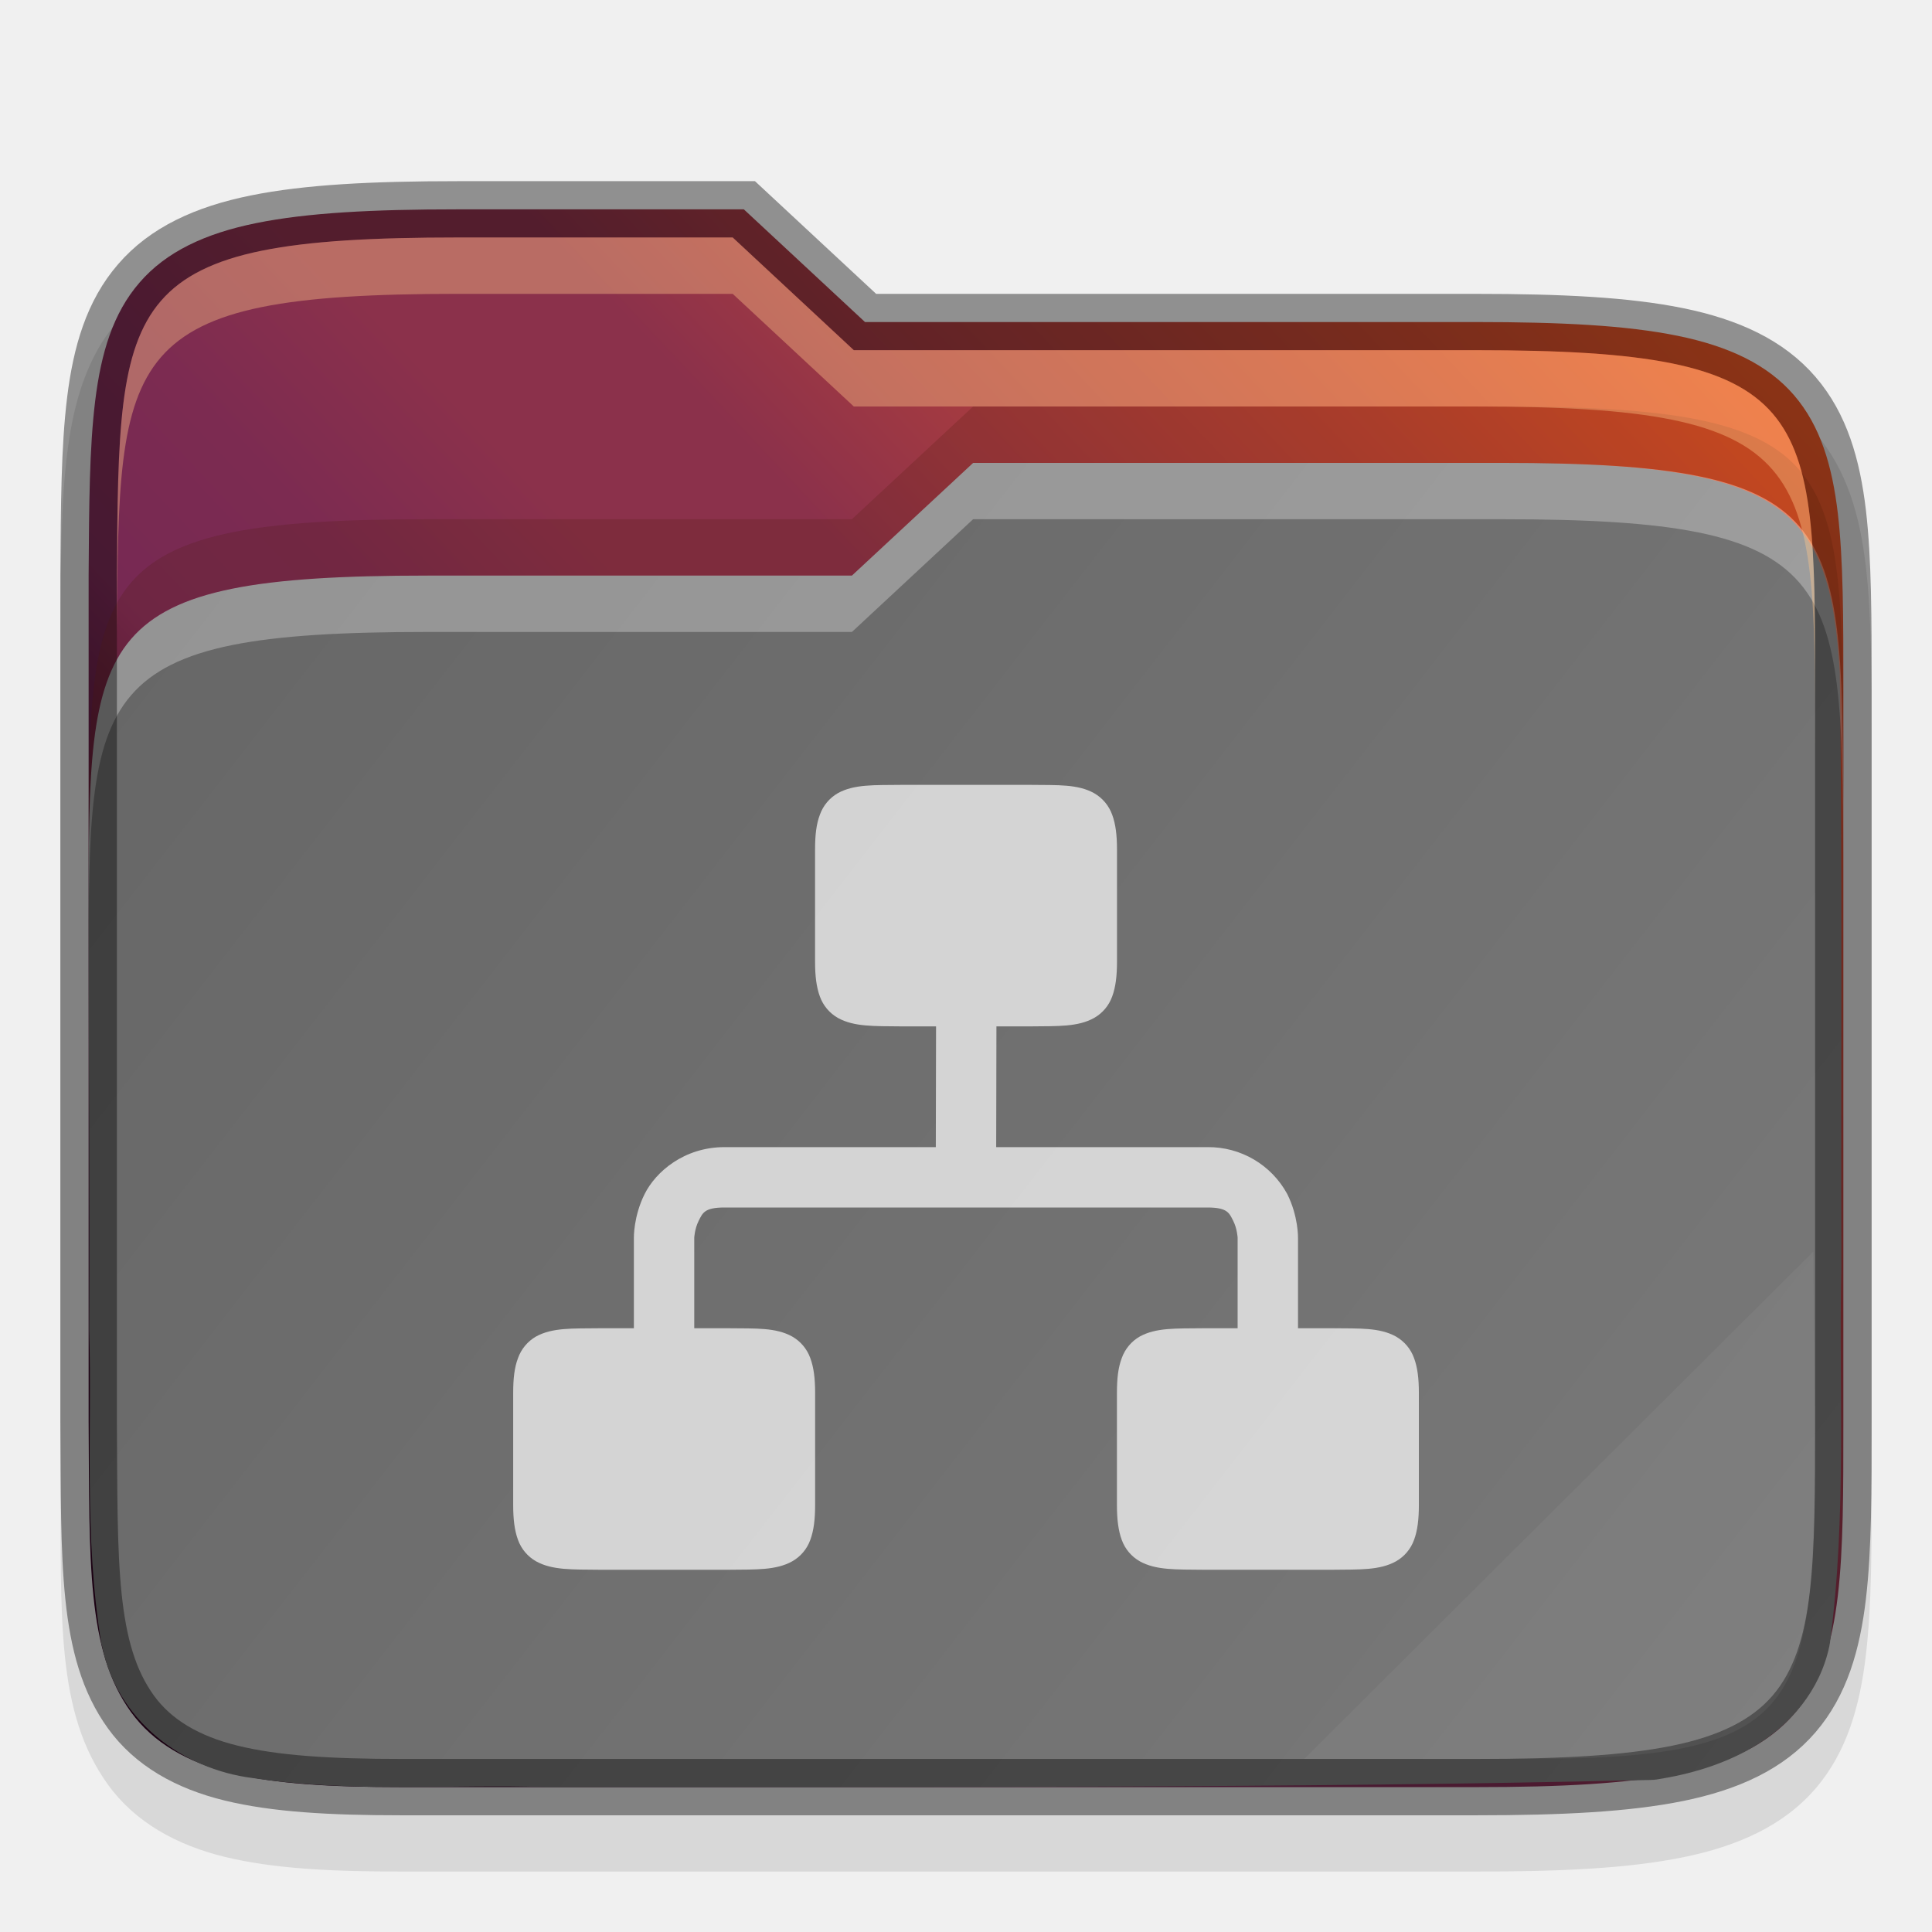
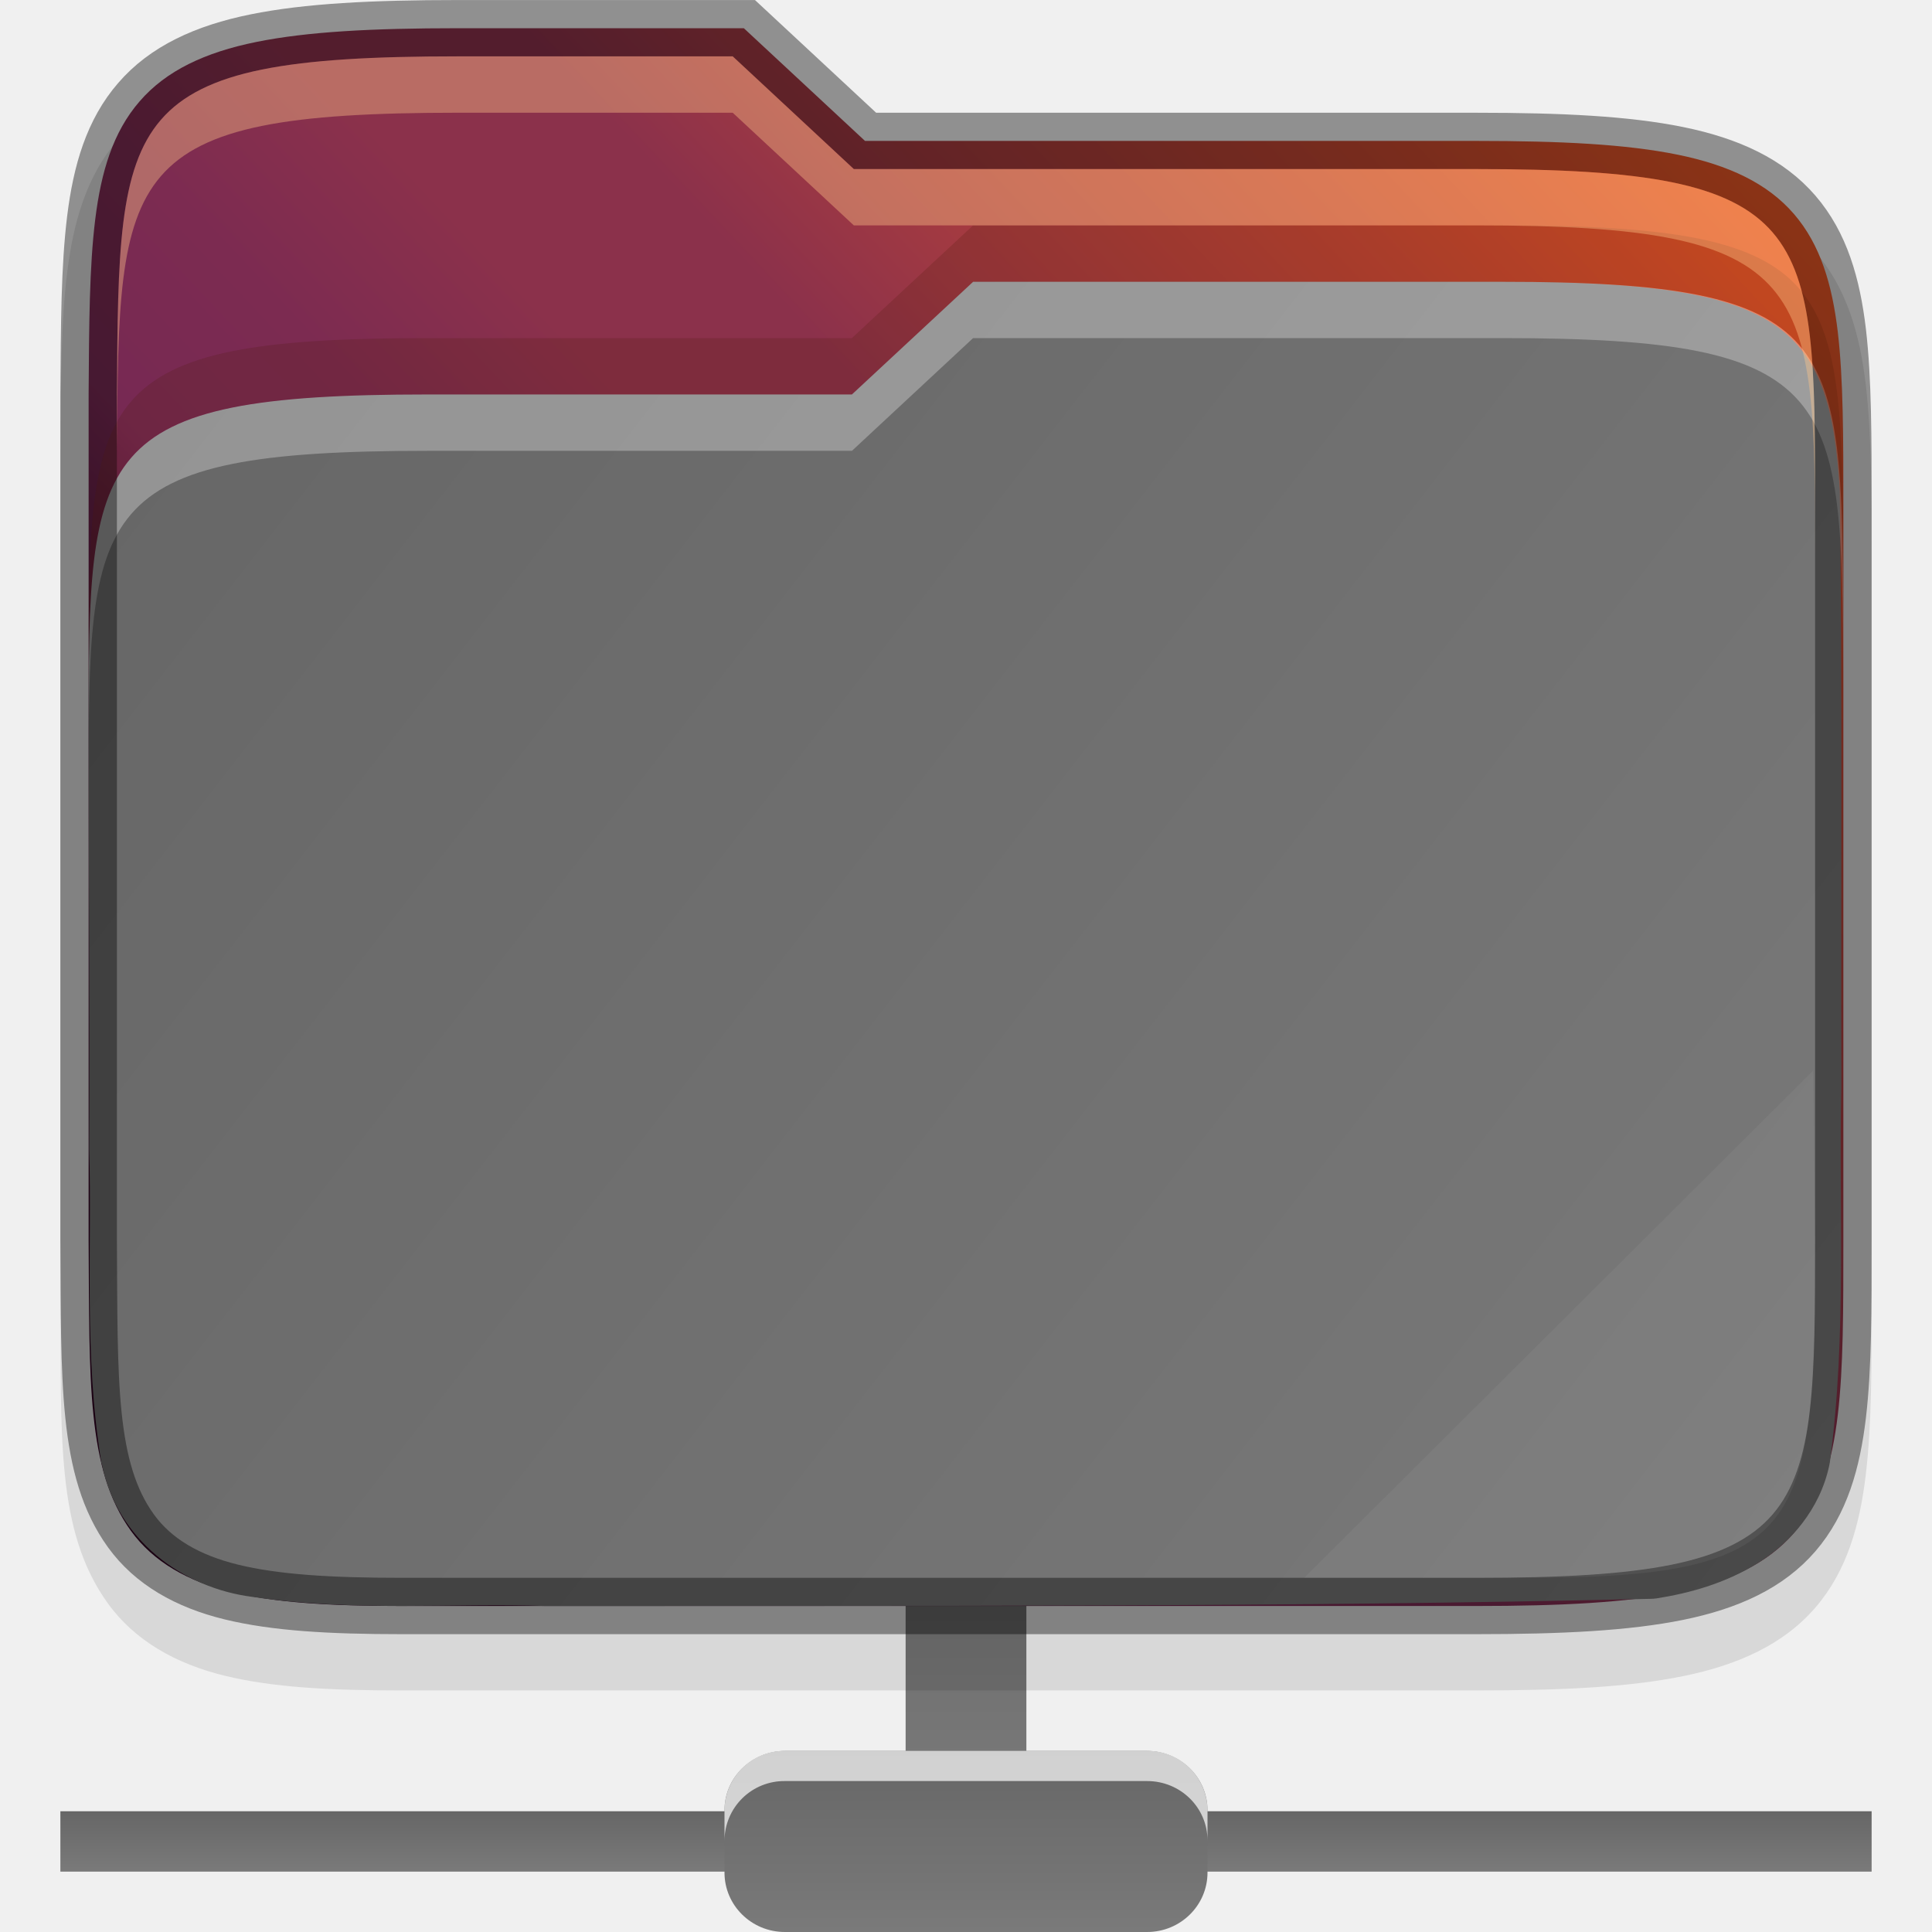
<svg xmlns="http://www.w3.org/2000/svg" xmlns:xlink="http://www.w3.org/1999/xlink" width="32" height="32">
  <defs>
-     <linearGradient xlink:href="#a" id="c" gradientUnits="userSpaceOnUse" gradientTransform="translate(-315.678 -130.966)" x1="320" y1="164" x2="352" y2="134" />
+     <linearGradient xlink:href="#a" id="f" gradientUnits="userSpaceOnUse" gradientTransform="translate(-315.678 -130.966)" x1="320" y1="164" x2="352" y2="134" />
    <linearGradient id="a">
      <stop offset="0" stop-color="#2c001e" />
      <stop offset=".109" stop-color="#2c001e" />
      <stop offset=".187" stop-color="#370626" />
      <stop offset=".298" stop-color="#55163b" />
      <stop offset=".372" stop-color="#772953" />
      <stop offset=".447" stop-color="#7c2b51" />
      <stop offset=".524" stop-color="#8b314b" />
      <stop offset=".596" stop-color="#8b314b" />
      <stop offset=".669" stop-color="#a33a41" />
      <stop offset=".798" stop-color="#c44732" />
      <stop offset=".913" stop-color="#e65524" />
      <stop offset="1" stop-color="#e65524" />
    </linearGradient>
-     <linearGradient xlink:href="#b" id="d" gradientUnits="userSpaceOnUse" gradientTransform="translate(-315.678 -130.966)" x1="321" y1="139" x2="352" y2="163" />
+     <linearGradient xlink:href="#b" id="g" gradientUnits="userSpaceOnUse" gradientTransform="translate(-315.678 -130.966)" x1="321" y1="139" x2="352" y2="163" />
    <linearGradient id="b">
      <stop offset="0" stop-color="#666" />
      <stop offset="1" stop-color="#7a7a7a" />
    </linearGradient>
+     <linearGradient xlink:href="#b" id="c" x1="2328" y1="465" x2="2328" y2="466" gradientUnits="userSpaceOnUse" gradientTransform="translate(-2327 -435)" />
+     <linearGradient xlink:href="#b" id="d" x1="2343" y1="459" x2="2343" y2="465" gradientUnits="userSpaceOnUse" gradientTransform="translate(-2328 -435)" />
+     <linearGradient xlink:href="#b" id="e" x1="2340" y1="464" x2="2340" y2="467" gradientUnits="userSpaceOnUse" gradientTransform="translate(-2328 -435)" />
  </defs>
+   <path style="marker:none" fill="url(#c)" d="M1 30h30v1H1z" />
+   <rect ry="1" rx="1" y="24" x="15" height="6" width="2" style="marker:none" fill="url(#d)" />
+   <rect ry=".984" rx="1" y="29" x="12" height="3" width="8" style="marker:none" fill="url(#e)" />
  <g color="#000" font-weight="400" font-family="sans-serif">
-     <path d="M7.587 3.933c-1.43 0-2.53.054-3.435.237-.91.185-1.669.529-2.195 1.138-.525.606-.74 1.37-.844 2.202-.103.832-.105 1.783-.113 2.95V24.473c.016 2.325-.078 3.885.788 5.086.446.618 1.13 1 1.932 1.196.792.193 1.73.244 2.93.244h17.794c1.43 0 2.53-.053 3.435-.237.908-.184 1.666-.527 2.191-1.137.523-.608.736-1.373.834-2.206.099-.832.096-1.787.096-2.953V12.334c0-1.167 0-2.121-.096-2.954-.098-.833-.31-1.597-.834-2.205-.525-.61-1.283-.953-2.19-1.138-.906-.184-2.006-.237-3.436-.237h-9.932l-2.007-1.867h-4.45z" style="line-height:normal;font-variant-ligatures:none;font-variant-position:normal;font-variant-caps:normal;font-variant-numeric:normal;font-variant-alternates:normal;font-feature-settings:normal;text-indent:0;text-align:start;text-decoration-line:none;text-decoration-style:solid;text-decoration-color:#000;text-transform:none;text-orientation:mixed;white-space:normal;shape-padding:0;isolation:auto;mix-blend-mode:normal;solid-color:#000;solid-opacity:1;marker:none" overflow="visible" opacity=".1" />
-     <path d="M11.355 3.534c-1.514 0-2.662.06-3.568.244-.906.184-1.596.51-2.064 1.055-.47.543-.68 1.249-.784 2.093-.104.845-.109 1.854-.117 3.104V25.038c.017 2.5-.038 4.069.748 5.162.393.546 1 .896 1.776 1.086.776.19 1.743.248 3.01.248h19c1.513 0 2.662-.06 3.568-.244.905-.185 1.593-.51 2.06-1.055.467-.545.674-1.25.774-2.096.099-.845.098-1.855.098-3.105v-13c0-1.25 0-2.26-.098-3.106-.1-.845-.307-1.55-.774-2.095-.467-.545-1.155-.87-2.06-1.055-.906-.185-2.055-.244-3.569-.244H18.553l-2.143-2h-5.055z" style="line-height:normal;font-variant-ligatures:none;font-variant-position:normal;font-variant-caps:normal;font-variant-numeric:normal;font-variant-alternates:normal;font-feature-settings:normal;text-indent:0;text-align:start;text-decoration-line:none;text-decoration-style:solid;text-decoration-color:#000;text-transform:none;text-orientation:mixed;white-space:normal;shape-padding:0;isolation:auto;mix-blend-mode:normal;solid-color:#000;solid-opacity:1;marker:none" overflow="visible" fill="url(#c)" transform="matrix(.93652 0 0 .93332 -3.048 .169)" />
-     <path style="line-height:normal;font-variant-ligatures:none;font-variant-position:normal;font-variant-caps:normal;font-variant-numeric:normal;font-variant-alternates:normal;font-feature-settings:normal;text-indent:0;text-align:start;text-decoration-line:none;text-decoration-style:solid;text-decoration-color:#000;text-transform:none;white-space:normal;shape-padding:0;isolation:auto;mix-blend-mode:normal;solid-color:#000;solid-opacity:1;marker:none" d="M20.465 8.034l-2.143 2h-7.5c-5.967 0-6 .996-6 5.926v.074c0 2.457.02 4.913.01 7.36v.028c.054 1.765-.1 3.638.215 5.57 0 .01.01.02.01.03.267 1.337 1.429 2.194 2.66 2.35 1.812.27 3.557.105 5.182.162h.029c6.494-.007 13.008.024 19.515-.127a.827.827 0 00.108-.008c.573-.09 1.206-.262 1.783-.62.577-.357 1.108-.951 1.275-1.75 0-.02.01-.04.01-.06.302-2.28.152-4.518.201-6.664a.77.77 0 000-.021c-.01-3.5.02-7.015-.027-10.536-.177-3.002-1.048-3.714-5.97-3.714h-9.358z" overflow="visible" fill="url(#d)" transform="matrix(.93652 0 0 .93332 -3.048 .169)" />
-     <path d="M16.118 7.667L14.11 9.533H7.087c-5.619 0-5.619.934-5.619 5.6v.934c0-4.667 0-5.6 5.62-5.6h7.023L16.118 8.6h8.764c5.619 0 5.619.933 5.65 5.6v-.933c-.031-4.667-.031-5.6-5.65-5.6h-8.764z" style="line-height:normal;font-variant-ligatures:none;font-variant-position:normal;font-variant-caps:normal;font-variant-numeric:normal;font-variant-alternates:normal;font-feature-settings:normal;text-indent:0;text-align:start;text-decoration-line:none;text-decoration-style:solid;text-decoration-color:#000;text-transform:none;white-space:normal;shape-padding:0;isolation:auto;mix-blend-mode:normal;solid-color:#000;solid-opacity:1;marker:none" overflow="visible" opacity=".3" fill="#fff" />
-     <path style="line-height:normal;font-variant-ligatures:none;font-variant-position:normal;font-variant-caps:normal;font-variant-numeric:normal;font-variant-alternates:normal;font-feature-settings:normal;text-indent:0;text-align:start;text-decoration-line:none;text-decoration-style:solid;text-decoration-color:#000;text-transform:none;text-orientation:mixed;white-space:normal;shape-padding:0;isolation:auto;mix-blend-mode:normal;solid-color:#000;solid-opacity:1;marker:none" d="M11.355 3.534c-1.514 0-2.662.06-3.568.244-.906.184-1.596.51-2.064 1.055-.47.543-.68 1.249-.784 2.093-.104.845-.109 1.854-.117 3.104V25.038c.017 2.5-.038 4.069.748 5.162.393.546 1 .896 1.776 1.086.776.19 1.743.248 3.01.248h19c1.513 0 2.662-.06 3.568-.244.905-.185 1.593-.51 2.06-1.055.467-.545.674-1.25.774-2.096.099-.845.098-1.855.098-3.105v-13c0-1.25 0-2.26-.098-3.106-.1-.845-.307-1.55-.774-2.095-.467-.545-1.155-.87-2.06-1.055-.906-.185-2.055-.244-3.569-.244H18.553l-2.143-2h-5.055z" overflow="visible" opacity=".4" fill="none" stroke="#000" transform="matrix(.93652 0 0 .93332 -3.048 .169)" />
-     <path style="line-height:normal;font-variant-ligatures:none;font-variant-position:normal;font-variant-caps:normal;font-variant-numeric:normal;font-variant-alternates:normal;font-feature-settings:normal;text-indent:0;text-align:start;text-decoration-line:none;text-decoration-style:solid;text-decoration-color:#000;text-transform:none;white-space:normal;shape-padding:0;isolation:auto;mix-blend-mode:normal;solid-color:#000;solid-opacity:1;marker:none" d="M16.118 6.733L14.11 8.6H7.087c-5.619 0-5.619.933-5.619 5.6v.933c0-4.666 0-5.6 5.62-5.6h7.023l2.007-1.866h8.764c5.619 0 5.619.933 5.65 5.6v-.934c-.031-4.666-.031-5.6-5.65-5.6h-8.764z" overflow="visible" opacity=".2" fill="#491706" />
-     <path d="M7.587 3.933c-5.62 0-5.62.934-5.65 5.6v.934c.03-4.667.03-5.6 5.65-5.6h4.549l2.006 1.866h10.302c5.62 0 5.62.934 5.62 5.6V11.4c0-4.667 0-5.6-5.62-5.6H14.142l-2.006-1.867h-4.55z" style="line-height:normal;font-variant-ligatures:none;font-variant-position:normal;font-variant-caps:normal;font-variant-numeric:normal;font-variant-alternates:normal;font-feature-settings:normal;text-indent:0;text-align:start;text-decoration-line:none;text-decoration-style:solid;text-decoration-color:#000;text-transform:none;white-space:normal;shape-padding:0;isolation:auto;mix-blend-mode:normal;solid-color:#000;solid-opacity:1;marker:none" overflow="visible" opacity=".4" fill="#fec589" />
-     <path d="M30.032 20.733l-8.429 8.4h3.746c4.683 0 4.683-.933 4.714-5.6z" style="line-height:normal;font-variant-ligatures:none;font-variant-position:normal;font-variant-caps:normal;font-variant-numeric:normal;font-variant-alternates:normal;font-feature-settings:normal;text-indent:0;text-align:start;text-decoration-line:none;text-decoration-style:solid;text-decoration-color:#000;text-transform:none;white-space:normal;shape-padding:0;isolation:auto;mix-blend-mode:normal;solid-color:#000;solid-opacity:1;marker:none" overflow="visible" opacity=".05" fill="#fff" />
+     <path d="M7.587.933c-1.43 0-2.53.054-3.435.237-.91.185-1.669.529-2.195 1.138-.525.606-.74 1.37-.844 2.202-.103.832-.105 1.783-.113 2.95V21.473c.016 2.325-.078 3.885.788 5.086.446.618 1.13 1 1.932 1.196.792.193 1.73.244 2.93.244h17.794c1.43 0 2.53-.053 3.435-.237.908-.184 1.666-.527 2.191-1.137.523-.608.736-1.373.834-2.206.099-.832.096-1.787.096-2.953V9.334c0-1.167 0-2.121-.096-2.954-.098-.833-.31-1.597-.834-2.205-.525-.61-1.283-.953-2.19-1.138-.906-.184-2.006-.237-3.436-.237h-9.932L12.505.933h-4.45z" style="line-height:normal;font-variant-ligatures:none;font-variant-position:normal;font-variant-caps:normal;font-variant-numeric:normal;font-variant-alternates:normal;font-feature-settings:normal;text-indent:0;text-align:start;text-decoration-line:none;text-decoration-style:solid;text-decoration-color:#000;text-transform:none;text-orientation:mixed;white-space:normal;shape-padding:0;isolation:auto;mix-blend-mode:normal;solid-color:#000;solid-opacity:1;marker:none" overflow="visible" opacity=".1" />
+     <path d="M11.355 3.534c-1.514 0-2.662.06-3.568.244-.906.184-1.596.51-2.064 1.055-.47.543-.68 1.249-.784 2.093-.104.845-.109 1.854-.117 3.104V25.038c.017 2.5-.038 4.069.748 5.162.393.546 1 .896 1.776 1.086.776.19 1.743.248 3.01.248h19c1.513 0 2.662-.06 3.568-.244.905-.185 1.593-.51 2.06-1.055.467-.545.674-1.25.774-2.096.099-.845.098-1.855.098-3.105v-13c0-1.25 0-2.26-.098-3.106-.1-.845-.307-1.55-.774-2.095-.467-.545-1.155-.87-2.06-1.055-.906-.185-2.055-.244-3.569-.244H18.553l-2.143-2h-5.055z" style="line-height:normal;font-variant-ligatures:none;font-variant-position:normal;font-variant-caps:normal;font-variant-numeric:normal;font-variant-alternates:normal;font-feature-settings:normal;text-indent:0;text-align:start;text-decoration-line:none;text-decoration-style:solid;text-decoration-color:#000;text-transform:none;text-orientation:mixed;white-space:normal;shape-padding:0;isolation:auto;mix-blend-mode:normal;solid-color:#000;solid-opacity:1;marker:none" overflow="visible" fill="url(#f)" transform="matrix(.93652 0 0 .93332 -3.048 -2.831)" />
+     <path style="line-height:normal;font-variant-ligatures:none;font-variant-position:normal;font-variant-caps:normal;font-variant-numeric:normal;font-variant-alternates:normal;font-feature-settings:normal;text-indent:0;text-align:start;text-decoration-line:none;text-decoration-style:solid;text-decoration-color:#000;text-transform:none;white-space:normal;shape-padding:0;isolation:auto;mix-blend-mode:normal;solid-color:#000;solid-opacity:1;marker:none" d="M20.465 8.034l-2.143 2h-7.5c-5.967 0-6 .996-6 5.926v.074c0 2.457.02 4.913.01 7.36v.028c.054 1.765-.1 3.638.215 5.57 0 .01.01.02.01.03.267 1.337 1.429 2.194 2.66 2.35 1.812.27 3.557.105 5.182.162h.029c6.494-.007 13.008.024 19.515-.127a.827.827 0 00.108-.008c.573-.09 1.206-.262 1.783-.62.577-.357 1.108-.951 1.275-1.75 0-.02.01-.04.01-.06.302-2.28.152-4.518.201-6.664a.77.77 0 000-.021c-.01-3.5.02-7.015-.027-10.536-.177-3.002-1.048-3.714-5.97-3.714h-9.358z" overflow="visible" fill="url(#g)" transform="matrix(.93652 0 0 .93332 -3.048 -2.831)" />
+     <path d="M16.118 4.667L14.11 6.533H7.087c-5.619 0-5.619.934-5.619 5.6v.934c0-4.667 0-5.6 5.62-5.6h7.023L16.118 5.6h8.764c5.619 0 5.619.933 5.65 5.6v-.933c-.031-4.667-.031-5.6-5.65-5.6h-8.764z" style="line-height:normal;font-variant-ligatures:none;font-variant-position:normal;font-variant-caps:normal;font-variant-numeric:normal;font-variant-alternates:normal;font-feature-settings:normal;text-indent:0;text-align:start;text-decoration-line:none;text-decoration-style:solid;text-decoration-color:#000;text-transform:none;white-space:normal;shape-padding:0;isolation:auto;mix-blend-mode:normal;solid-color:#000;solid-opacity:1;marker:none" overflow="visible" opacity=".3" fill="#fff" />
+     <path style="line-height:normal;font-variant-ligatures:none;font-variant-position:normal;font-variant-caps:normal;font-variant-numeric:normal;font-variant-alternates:normal;font-feature-settings:normal;text-indent:0;text-align:start;text-decoration-line:none;text-decoration-style:solid;text-decoration-color:#000;text-transform:none;text-orientation:mixed;white-space:normal;shape-padding:0;isolation:auto;mix-blend-mode:normal;solid-color:#000;solid-opacity:1;marker:none" d="M11.355 3.534c-1.514 0-2.662.06-3.568.244-.906.184-1.596.51-2.064 1.055-.47.543-.68 1.249-.784 2.093-.104.845-.109 1.854-.117 3.104V25.038c.017 2.5-.038 4.069.748 5.162.393.546 1 .896 1.776 1.086.776.19 1.743.248 3.01.248h19c1.513 0 2.662-.06 3.568-.244.905-.185 1.593-.51 2.06-1.055.467-.545.674-1.25.774-2.096.099-.845.098-1.855.098-3.105v-13c0-1.25 0-2.26-.098-3.106-.1-.845-.307-1.55-.774-2.095-.467-.545-1.155-.87-2.06-1.055-.906-.185-2.055-.244-3.569-.244H18.553l-2.143-2h-5.055z" overflow="visible" opacity=".4" fill="none" stroke="#000" transform="matrix(.93652 0 0 .93332 -3.048 -2.831)" />
+     <path style="line-height:normal;font-variant-ligatures:none;font-variant-position:normal;font-variant-caps:normal;font-variant-numeric:normal;font-variant-alternates:normal;font-feature-settings:normal;text-indent:0;text-align:start;text-decoration-line:none;text-decoration-style:solid;text-decoration-color:#000;text-transform:none;white-space:normal;shape-padding:0;isolation:auto;mix-blend-mode:normal;solid-color:#000;solid-opacity:1;marker:none" d="M16.118 3.733L14.11 5.6H7.087c-5.619 0-5.619.933-5.619 5.6v.933c0-4.666 0-5.6 5.62-5.6h7.023l2.007-1.866h8.764c5.619 0 5.619.933 5.65 5.6v-.934c-.031-4.666-.031-5.6-5.65-5.6h-8.764z" overflow="visible" opacity=".2" fill="#491706" />
+     <path d="M7.587.933c-5.62 0-5.62.934-5.65 5.6v.934c.03-4.667.03-5.6 5.65-5.6h4.549l2.006 1.866h10.302c5.62 0 5.62.934 5.62 5.6V8.4c0-4.667 0-5.6-5.62-5.6H14.142L12.136.933h-4.55z" style="line-height:normal;font-variant-ligatures:none;font-variant-position:normal;font-variant-caps:normal;font-variant-numeric:normal;font-variant-alternates:normal;font-feature-settings:normal;text-indent:0;text-align:start;text-decoration-line:none;text-decoration-style:solid;text-decoration-color:#000;text-transform:none;white-space:normal;shape-padding:0;isolation:auto;mix-blend-mode:normal;solid-color:#000;solid-opacity:1;marker:none" overflow="visible" opacity=".4" fill="#fec589" />
+     <path d="M30.032 17.733l-8.429 8.4h3.746c4.683 0 4.683-.933 4.714-5.6z" style="line-height:normal;font-variant-ligatures:none;font-variant-position:normal;font-variant-caps:normal;font-variant-numeric:normal;font-variant-alternates:normal;font-feature-settings:normal;text-indent:0;text-align:start;text-decoration-line:none;text-decoration-style:solid;text-decoration-color:#000;text-transform:none;white-space:normal;shape-padding:0;isolation:auto;mix-blend-mode:normal;solid-color:#000;solid-opacity:1;marker:none" overflow="visible" opacity=".05" fill="#fff" />
  </g>
-   <g font-weight="400" style="white-space:normal" color="#000" font-family="sans-serif" fill="#fff" opacity=".7">
-     <path style="line-height:normal;font-variant-ligatures:normal;font-variant-position:normal;font-variant-caps:normal;font-variant-numeric:normal;font-variant-alternates:normal;font-feature-settings:normal;text-indent:0;text-align:start;text-decoration-line:none;text-decoration-style:solid;text-decoration-color:#000;text-transform:none;text-orientation:mixed;shape-padding:0;isolation:auto;mix-blend-mode:normal;marker:none" overflow="visible" d="M19.928 22c-.45.005-.78-.012-1.05.137a.673.673 0 00-.298.357c-.06.157-.08.341-.08.576v1.858c0 .235.022.421.08.578a.668.668 0 00.3.355c.268.148.598.134 1.048.139h2.146c.45-.005.778.01 1.047-.139a.668.668 0 00.3-.355c.058-.157.08-.343.08-.578V23.07c0-.235-.022-.42-.08-.576a.672.672 0 00-.3-.357c-.27-.15-.597-.132-1.047-.137h-.002zm-5-9c-.45.005-.78-.012-1.05.137a.673.673 0 00-.298.357c-.06.157-.08.341-.08.576v1.858c0 .235.022.421.08.578a.668.668 0 00.3.355c.268.148.598.134 1.048.139h2.146c.45-.005.778.01 1.047-.139a.668.668 0 00.3-.355c.058-.157.08-.343.08-.578V14.07c0-.235-.022-.42-.08-.576a.672.672 0 00-.3-.357c-.27-.15-.597-.132-1.047-.137h-.002zm-5 9c-.45.005-.78-.012-1.05.137a.673.673 0 00-.298.357c-.06.157-.08.341-.08.576v1.858c0 .235.022.421.08.578a.668.668 0 00.3.355c.268.148.598.134 1.048.139h2.146c.45-.005.778.01 1.047-.139a.668.668 0 00.3-.355c.058-.157.08-.343.08-.578V23.07c0-.235-.022-.42-.08-.576a.672.672 0 00-.3-.357c-.27-.15-.597-.132-1.047-.137h-.002z" />
-     <path style="line-height:normal;font-variant-ligatures:normal;font-variant-position:normal;font-variant-caps:normal;font-variant-numeric:normal;font-variant-alternates:normal;font-feature-settings:normal;text-indent:0;text-align:start;text-decoration-line:none;text-decoration-style:solid;text-decoration-color:#000;text-transform:none;text-orientation:mixed;shape-padding:0;isolation:auto;mix-blend-mode:normal" overflow="visible" d="M12 19c-.668 0-1.139.408-1.323.777-.185.37-.178.723-.178.723v2h1v-2s.007-.147.072-.277c.066-.131.095-.223.428-.223h8c.333 0 .362.092.428.223.065.13.072.277.072.277v2h1v-2s.007-.353-.178-.723A1.485 1.485 0 0020 19z" fill-rule="evenodd" />
-     <path style="line-height:normal;font-variant-ligatures:normal;font-variant-position:normal;font-variant-caps:normal;font-variant-numeric:normal;font-variant-alternates:normal;font-feature-settings:normal;text-indent:0;text-align:start;text-decoration-line:none;text-decoration-style:solid;text-decoration-color:#000;text-transform:none;text-orientation:mixed;shape-padding:0;isolation:auto;mix-blend-mode:normal" overflow="visible" d="M15.505 16.498l-.006 3 1 .004.006-3z" fill-rule="evenodd" />
-   </g>
+   <path d="M13 29a.99.99 0 00-1 .984v.5a.99.99 0 011-.984h6c.554 0 1 .44 1 .984v-.5A.99.99 0 0019 29z" style="marker:none" opacity=".7" fill="#fff" />
</svg>
